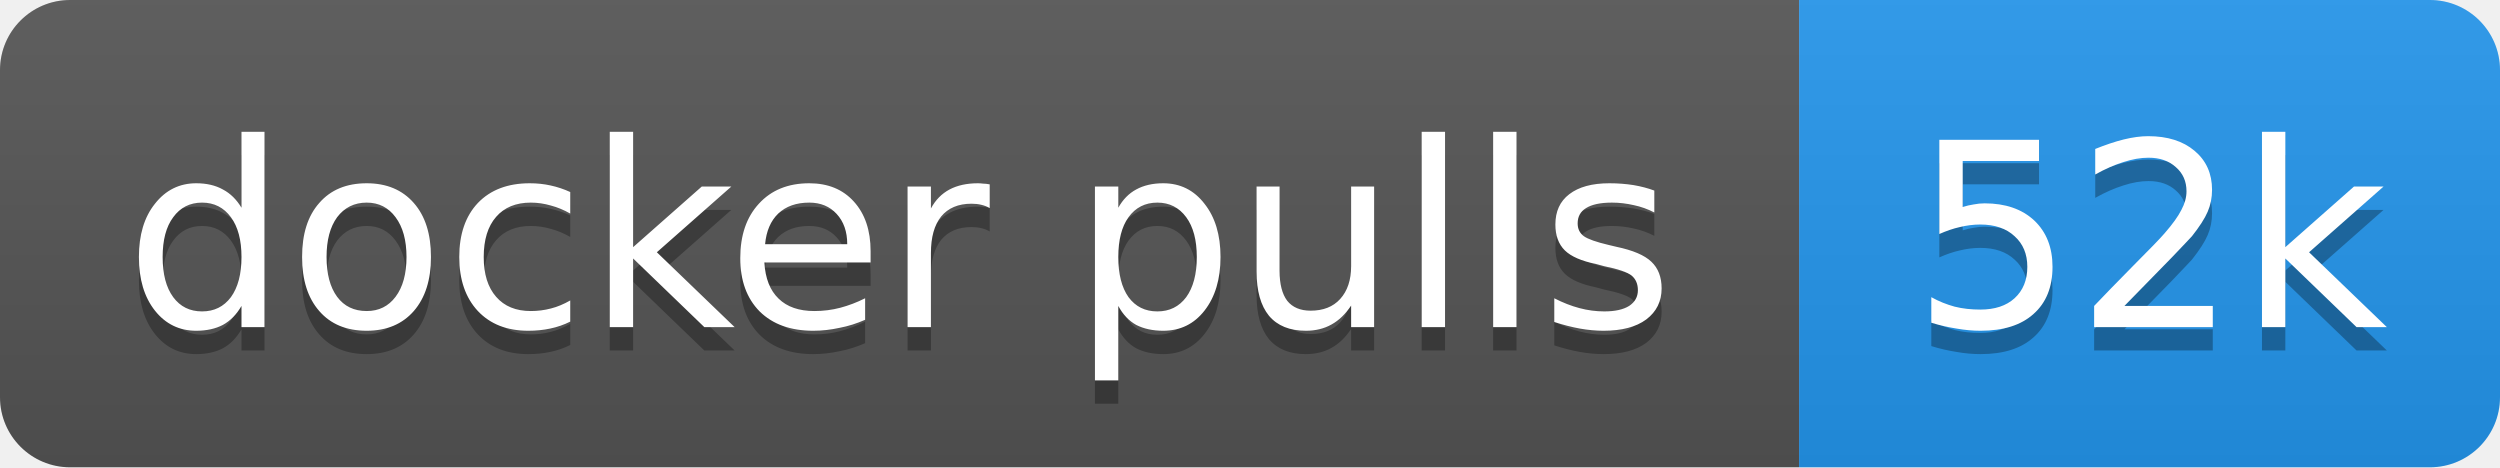
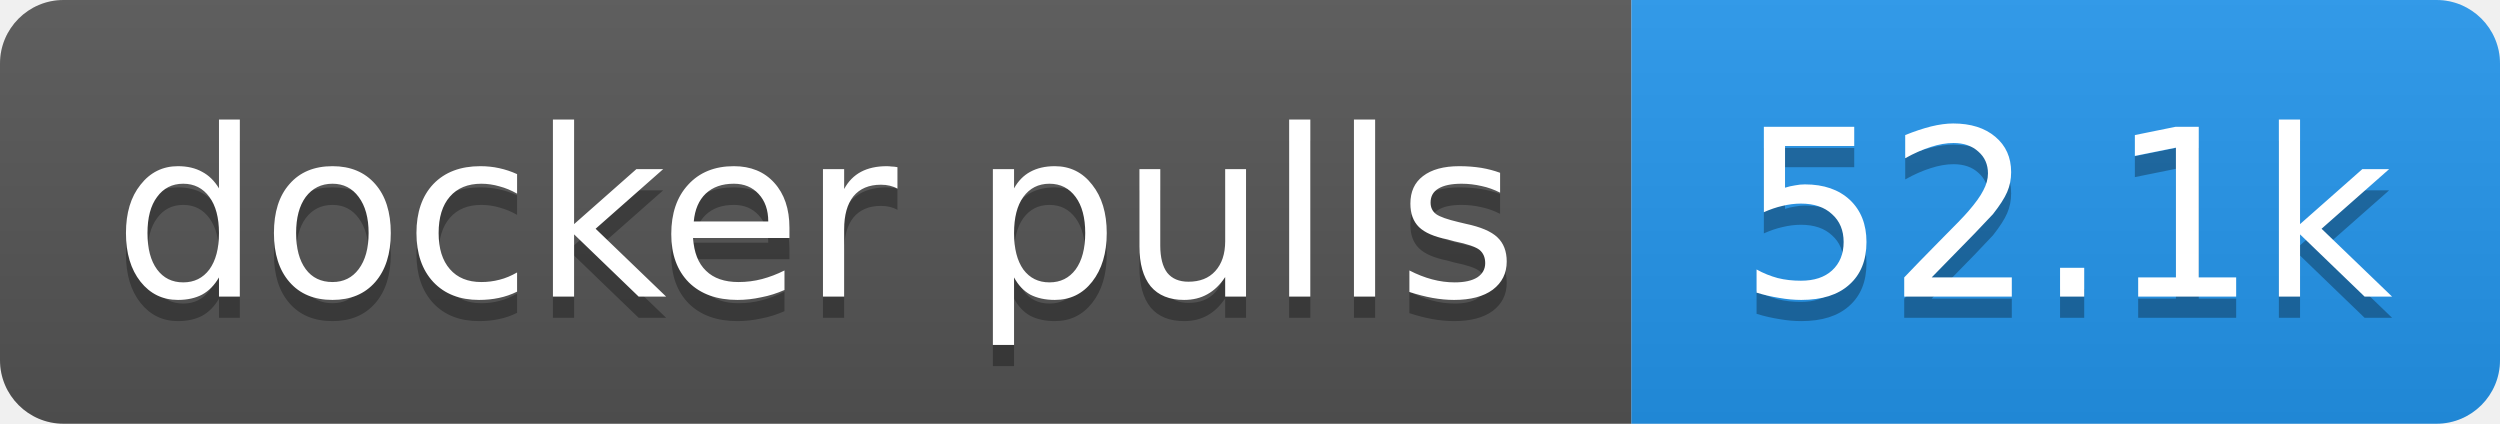
- <svg xmlns="http://www.w3.org/2000/svg" width="107" height="20" role="img" aria-label="docker pulls: 52k">
+ <svg xmlns="http://www.w3.org/2000/svg" width="118" height="20" role="img" aria-label="docker pulls: 52.1k">
  <linearGradient id="s" x2="0" y2="100%">
    <stop offset="0" stop-color="#bbb" stop-opacity=".1" />
    <stop offset="1" stop-opacity=".1" />
  </linearGradient>
  <clipPath id="r">
-     <rect width="107" height="20" rx="3" fill="#fff" />
+     <rect width="118" height="20" rx="3" fill="#fff" />
  </clipPath>
  <g clip-path="url(#r)">
    <rect width="77" height="20" fill="#555" />
-     <rect x="77" width="30" height="20" fill="#2496ed" />
-     <rect width="107" height="20" fill="url(#s)" />
+     <rect x="77" width="41" height="20" fill="#2496ed" />
+     <rect width="118" height="20" fill="url(#s)" />
  </g>
  <g fill="#fff" text-anchor="middle" font-family="Verdana,Geneva,DejaVu Sans,sans-serif" text-rendering="geometricPrecision" font-size="11">
    <text aria-hidden="true" x="38.5" y="15" fill="#010101" fill-opacity=".3" textLength="66.5">docker pulls</text>
-     <text aria-hidden="true" x="92" y="15" fill="#010101" fill-opacity=".3" textLength="20.4">52k</text>
+     <text aria-hidden="true" x="97.5" y="15" fill="#010101" fill-opacity=".3" textLength="31.4">52.1k</text>
    <text x="38.5" y="14" textLength="66.5">docker pulls</text>
-     <text x="92" y="14" textLength="20.4">52k</text>
+     <text x="97.5" y="14" textLength="31.4">52.1k</text>
  </g>
</svg>
